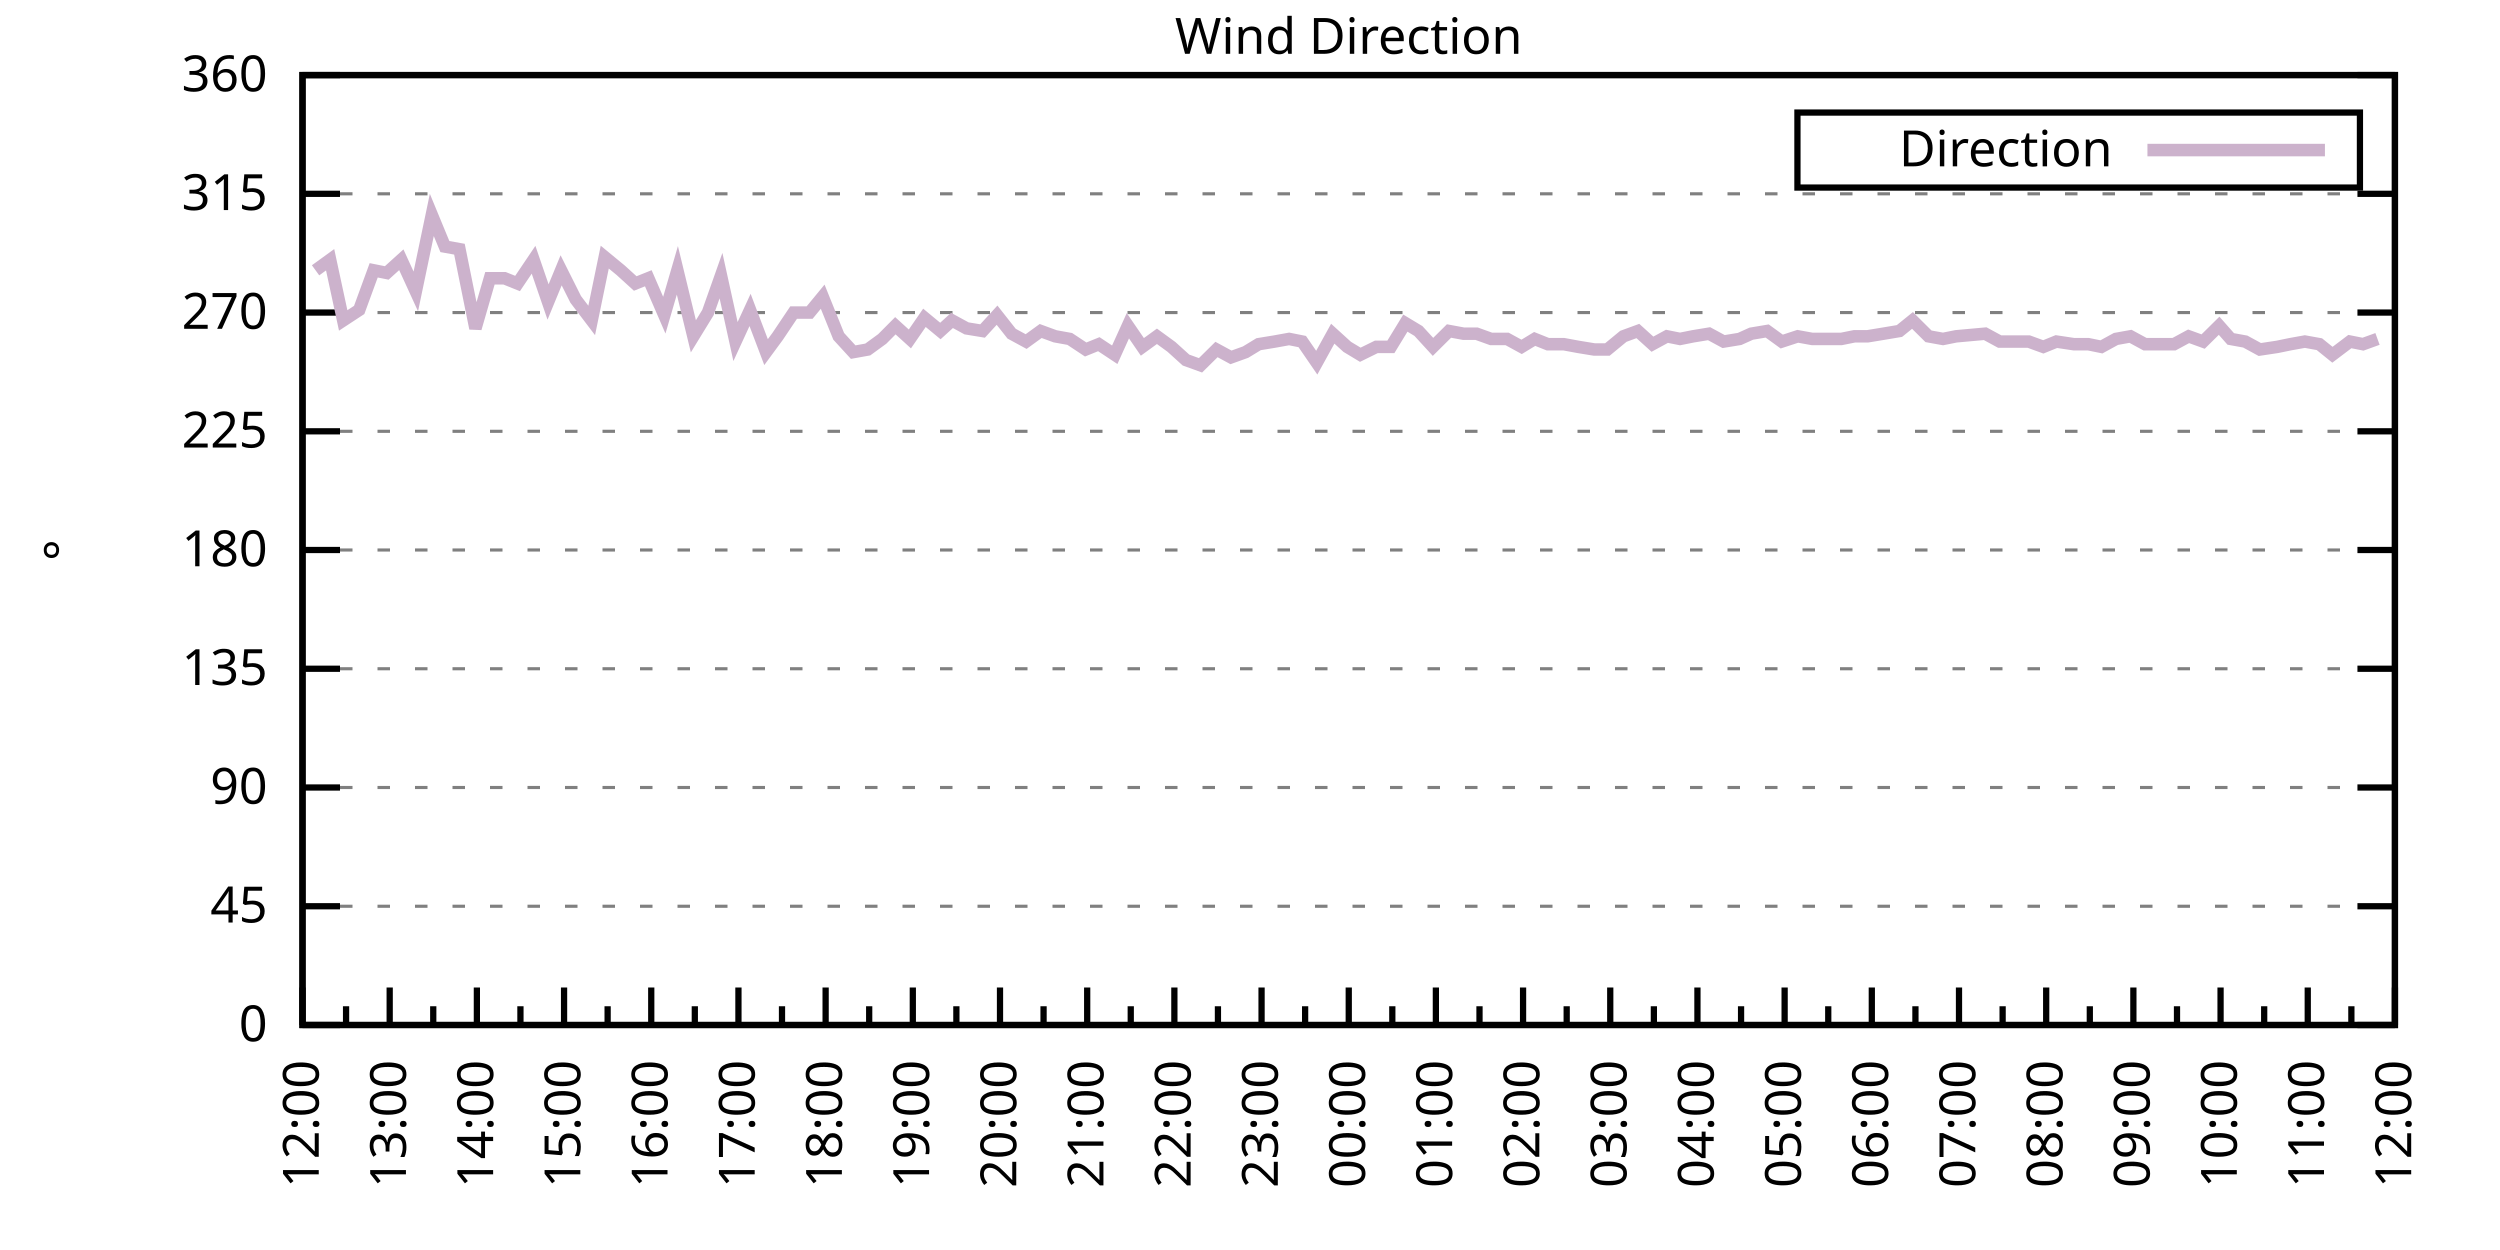
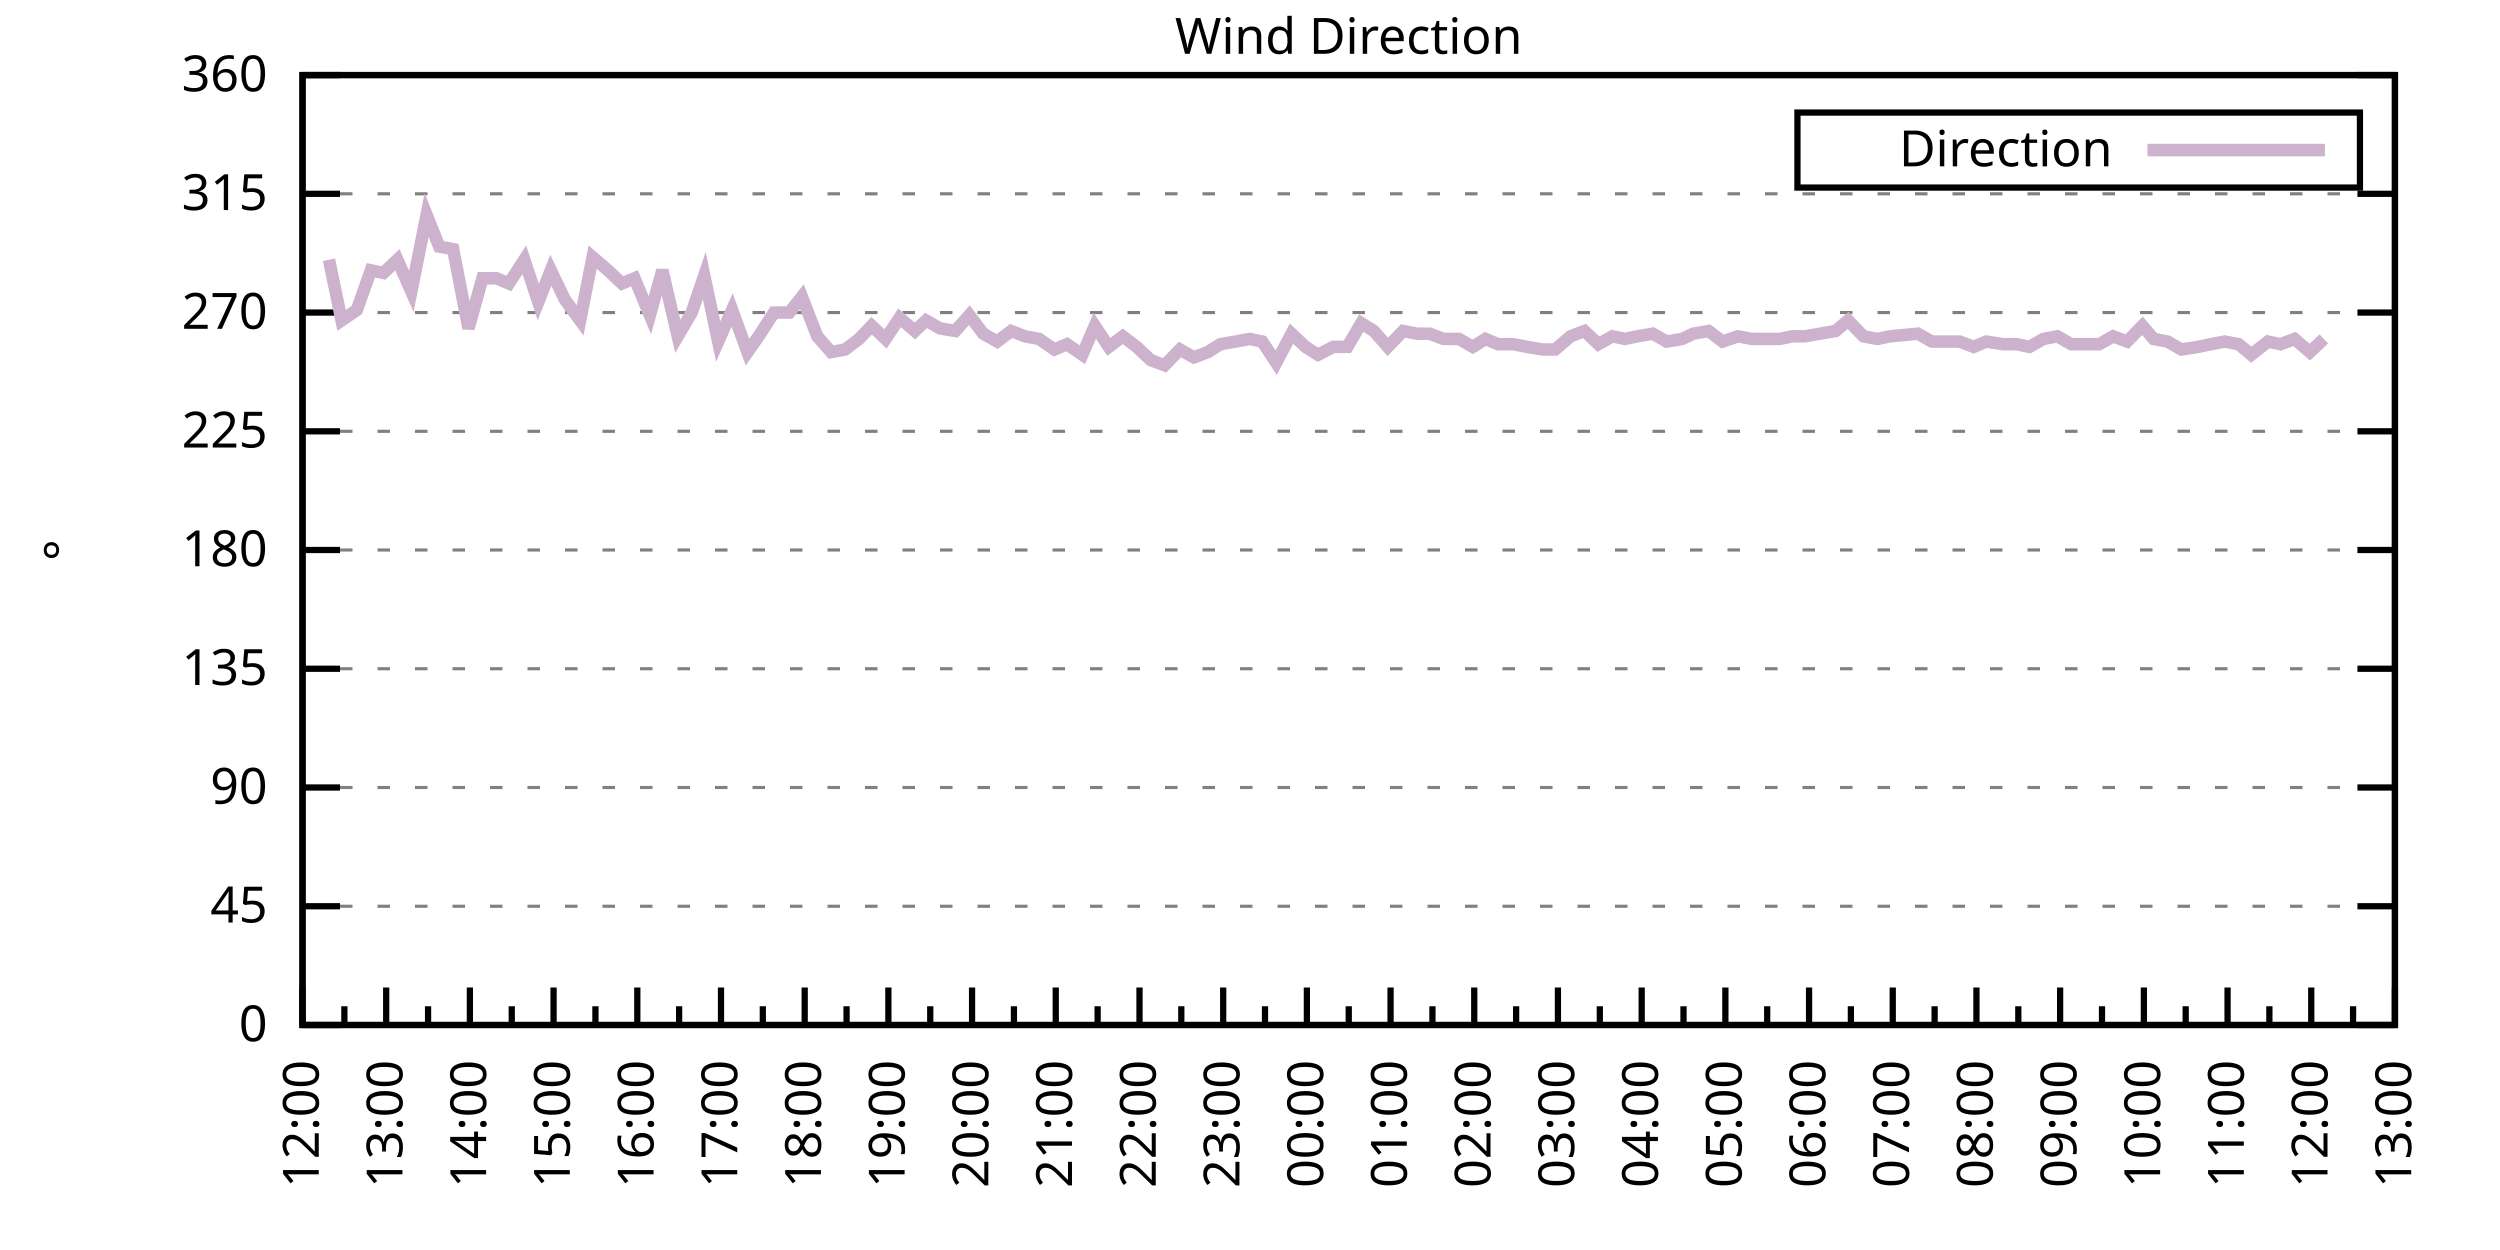
<svg xmlns="http://www.w3.org/2000/svg" xmlns:xlink="http://www.w3.org/1999/xlink" width="400" height="200" viewBox="0 0 400 200">
  <g id="gnuplot_canvas">
    <rect x="0" y="0" width="400" height="200" fill="none" />
    <defs>
      <circle id="gpDot" r="0.5" stroke-width="0.5" stroke="currentColor" />
      <path id="gpPt0" stroke-width="0.333" stroke="currentColor" d="M-1,0 h2 M0,-1 v2" />
      <path id="gpPt1" stroke-width="0.333" stroke="currentColor" d="M-1,-1 L1,1 M1,-1 L-1,1" />
      <path id="gpPt2" stroke-width="0.333" stroke="currentColor" d="M-1,0 L1,0 M0,-1 L0,1 M-1,-1 L1,1 M-1,1 L1,-1" />
      <rect id="gpPt3" stroke-width="0.333" stroke="currentColor" x="-1" y="-1" width="2" height="2" />
      <rect id="gpPt4" stroke-width="0.333" stroke="currentColor" fill="currentColor" x="-1" y="-1" width="2" height="2" />
      <circle id="gpPt5" stroke-width="0.333" stroke="currentColor" cx="0" cy="0" r="1" />
      <use xlink:href="#gpPt5" id="gpPt6" fill="currentColor" stroke="none" />
      <path id="gpPt7" stroke-width="0.333" stroke="currentColor" d="M0,-1.33 L-1.33,0.67 L1.33,0.67 z" />
      <use xlink:href="#gpPt7" id="gpPt8" fill="currentColor" stroke="none" />
      <use xlink:href="#gpPt7" id="gpPt9" stroke="currentColor" transform="rotate(180)" />
      <use xlink:href="#gpPt9" id="gpPt10" fill="currentColor" stroke="none" />
      <use xlink:href="#gpPt3" id="gpPt11" stroke="currentColor" transform="rotate(45)" />
      <use xlink:href="#gpPt11" id="gpPt12" fill="currentColor" stroke="none" />
      <path id="gpPt13" stroke-width="0.333" stroke="currentColor" d="M0,1.330 L1.265,0.411 L0.782,-1.067 L-0.782,-1.076 L-1.265,0.411 z" />
      <use xlink:href="#gpPt13" id="gpPt14" fill="currentColor" stroke="none" />
      <filter id="textbox" filterUnits="objectBoundingBox" x="0" y="0" height="1" width="1">
        <feFlood flood-color="white" flood-opacity="1" result="bgnd" />
        <feComposite in="SourceGraphic" in2="bgnd" operator="atop" />
      </filter>
      <filter id="greybox" filterUnits="objectBoundingBox" x="0" y="0" height="1" width="1">
        <feFlood flood-color="lightgrey" flood-opacity="1" result="grey" />
        <feComposite in="SourceGraphic" in2="grey" operator="atop" />
      </filter>
    </defs>
    <g fill="none" color="white" stroke="currentColor" stroke-width="1.00" stroke-linecap="butt" stroke-linejoin="miter">
</g>
    <g fill="none" color="black" stroke="currentColor" stroke-width="1.00" stroke-linecap="butt" stroke-linejoin="miter">
      <g stroke="none" shape-rendering="crispEdges">
        <polygon fill="rgb(255, 255, 255)" points="48.40,164.00 383.18,164.00 383.18,12.02 48.40,12.02 " />
      </g>
    </g>
    <g fill="none" color="black" stroke="currentColor" stroke-width="1.00" stroke-linecap="butt" stroke-linejoin="miter">
</g>
    <g fill="none" color="black" stroke="black" stroke-width="0.50" stroke-linecap="butt" stroke-linejoin="miter">
</g>
    <g fill="none" color="gray" stroke="currentColor" stroke-width="0.50" stroke-linecap="butt" stroke-linejoin="miter">
      <path stroke="gray" stroke-dasharray="2,4" class="gridline" d="M48.40,164.00 L383.19,164.00  " />
    </g>
    <g fill="none" color="gray" stroke="gray" stroke-width="1.00" stroke-linecap="butt" stroke-linejoin="miter">
</g>
    <g fill="none" color="black" stroke="currentColor" stroke-width="1.00" stroke-linecap="butt" stroke-linejoin="miter">
      <path stroke="black" d="M48.40,164.00 L54.40,164.00 M383.19,164.00 L377.19,164.00  " />
      <g transform="translate(42.80,166.60)" stroke="none" fill="black" font-family="Sans" font-size="8.00" text-anchor="end">
        <text>
          <tspan font-family="Sans"> 0</tspan>
        </text>
      </g>
    </g>
    <g fill="none" color="black" stroke="currentColor" stroke-width="1.00" stroke-linecap="butt" stroke-linejoin="miter">
</g>
    <g fill="none" color="black" stroke="black" stroke-width="0.50" stroke-linecap="butt" stroke-linejoin="miter">
</g>
    <g fill="none" color="gray" stroke="currentColor" stroke-width="0.50" stroke-linecap="butt" stroke-linejoin="miter">
      <path stroke="gray" stroke-dasharray="2,4" class="gridline" d="M48.40,145.00 L383.19,145.00  " />
    </g>
    <g fill="none" color="gray" stroke="gray" stroke-width="1.00" stroke-linecap="butt" stroke-linejoin="miter">
</g>
    <g fill="none" color="black" stroke="currentColor" stroke-width="1.00" stroke-linecap="butt" stroke-linejoin="miter">
      <path stroke="black" d="M48.40,145.00 L54.40,145.00 M383.19,145.00 L377.19,145.00  " />
      <g transform="translate(42.80,147.60)" stroke="none" fill="black" font-family="Sans" font-size="8.00" text-anchor="end">
        <text>
          <tspan font-family="Sans"> 45</tspan>
        </text>
      </g>
    </g>
    <g fill="none" color="black" stroke="currentColor" stroke-width="1.00" stroke-linecap="butt" stroke-linejoin="miter">
</g>
    <g fill="none" color="black" stroke="black" stroke-width="0.50" stroke-linecap="butt" stroke-linejoin="miter">
</g>
    <g fill="none" color="gray" stroke="currentColor" stroke-width="0.50" stroke-linecap="butt" stroke-linejoin="miter">
      <path stroke="gray" stroke-dasharray="2,4" class="gridline" d="M48.40,126.00 L383.19,126.00  " />
    </g>
    <g fill="none" color="gray" stroke="gray" stroke-width="1.00" stroke-linecap="butt" stroke-linejoin="miter">
</g>
    <g fill="none" color="black" stroke="currentColor" stroke-width="1.00" stroke-linecap="butt" stroke-linejoin="miter">
      <path stroke="black" d="M48.40,126.00 L54.40,126.00 M383.19,126.00 L377.19,126.00  " />
      <g transform="translate(42.80,128.60)" stroke="none" fill="black" font-family="Sans" font-size="8.00" text-anchor="end">
        <text>
          <tspan font-family="Sans"> 90</tspan>
        </text>
      </g>
    </g>
    <g fill="none" color="black" stroke="currentColor" stroke-width="1.00" stroke-linecap="butt" stroke-linejoin="miter">
</g>
    <g fill="none" color="black" stroke="black" stroke-width="0.50" stroke-linecap="butt" stroke-linejoin="miter">
</g>
    <g fill="none" color="gray" stroke="currentColor" stroke-width="0.50" stroke-linecap="butt" stroke-linejoin="miter">
      <path stroke="gray" stroke-dasharray="2,4" class="gridline" d="M48.40,107.00 L383.19,107.00  " />
    </g>
    <g fill="none" color="gray" stroke="gray" stroke-width="1.00" stroke-linecap="butt" stroke-linejoin="miter">
</g>
    <g fill="none" color="black" stroke="currentColor" stroke-width="1.00" stroke-linecap="butt" stroke-linejoin="miter">
      <path stroke="black" d="M48.40,107.00 L54.40,107.00 M383.19,107.00 L377.19,107.00  " />
      <g transform="translate(42.80,109.60)" stroke="none" fill="black" font-family="Sans" font-size="8.00" text-anchor="end">
        <text>
          <tspan font-family="Sans"> 135</tspan>
        </text>
      </g>
    </g>
    <g fill="none" color="black" stroke="currentColor" stroke-width="1.00" stroke-linecap="butt" stroke-linejoin="miter">
</g>
    <g fill="none" color="black" stroke="black" stroke-width="0.50" stroke-linecap="butt" stroke-linejoin="miter">
</g>
    <g fill="none" color="gray" stroke="currentColor" stroke-width="0.50" stroke-linecap="butt" stroke-linejoin="miter">
      <path stroke="gray" stroke-dasharray="2,4" class="gridline" d="M48.40,88.00 L383.19,88.00  " />
    </g>
    <g fill="none" color="gray" stroke="gray" stroke-width="1.00" stroke-linecap="butt" stroke-linejoin="miter">
</g>
    <g fill="none" color="black" stroke="currentColor" stroke-width="1.00" stroke-linecap="butt" stroke-linejoin="miter">
      <path stroke="black" d="M48.40,88.00 L54.40,88.00 M383.19,88.00 L377.19,88.00  " />
      <g transform="translate(42.80,90.60)" stroke="none" fill="black" font-family="Sans" font-size="8.00" text-anchor="end">
        <text>
          <tspan font-family="Sans"> 180</tspan>
        </text>
      </g>
    </g>
    <g fill="none" color="black" stroke="currentColor" stroke-width="1.00" stroke-linecap="butt" stroke-linejoin="miter">
</g>
    <g fill="none" color="black" stroke="black" stroke-width="0.50" stroke-linecap="butt" stroke-linejoin="miter">
</g>
    <g fill="none" color="gray" stroke="currentColor" stroke-width="0.50" stroke-linecap="butt" stroke-linejoin="miter">
      <path stroke="gray" stroke-dasharray="2,4" class="gridline" d="M48.40,69.01 L383.19,69.01  " />
    </g>
    <g fill="none" color="gray" stroke="gray" stroke-width="1.00" stroke-linecap="butt" stroke-linejoin="miter">
</g>
    <g fill="none" color="black" stroke="currentColor" stroke-width="1.00" stroke-linecap="butt" stroke-linejoin="miter">
      <path stroke="black" d="M48.40,69.01 L54.40,69.01 M383.19,69.01 L377.19,69.01  " />
      <g transform="translate(42.80,71.61)" stroke="none" fill="black" font-family="Sans" font-size="8.00" text-anchor="end">
        <text>
          <tspan font-family="Sans"> 225</tspan>
        </text>
      </g>
    </g>
    <g fill="none" color="black" stroke="currentColor" stroke-width="1.00" stroke-linecap="butt" stroke-linejoin="miter">
</g>
    <g fill="none" color="black" stroke="black" stroke-width="0.50" stroke-linecap="butt" stroke-linejoin="miter">
</g>
    <g fill="none" color="gray" stroke="currentColor" stroke-width="0.50" stroke-linecap="butt" stroke-linejoin="miter">
      <path stroke="gray" stroke-dasharray="2,4" class="gridline" d="M48.40,50.01 L383.19,50.01  " />
    </g>
    <g fill="none" color="gray" stroke="gray" stroke-width="1.00" stroke-linecap="butt" stroke-linejoin="miter">
</g>
    <g fill="none" color="black" stroke="currentColor" stroke-width="1.00" stroke-linecap="butt" stroke-linejoin="miter">
      <path stroke="black" d="M48.40,50.01 L54.40,50.01 M383.19,50.01 L377.19,50.01  " />
      <g transform="translate(42.80,52.61)" stroke="none" fill="black" font-family="Sans" font-size="8.00" text-anchor="end">
        <text>
          <tspan font-family="Sans"> 270</tspan>
        </text>
      </g>
    </g>
    <g fill="none" color="black" stroke="currentColor" stroke-width="1.00" stroke-linecap="butt" stroke-linejoin="miter">
</g>
    <g fill="none" color="black" stroke="black" stroke-width="0.50" stroke-linecap="butt" stroke-linejoin="miter">
</g>
    <g fill="none" color="gray" stroke="currentColor" stroke-width="0.50" stroke-linecap="butt" stroke-linejoin="miter">
      <path stroke="gray" stroke-dasharray="2,4" class="gridline" d="M48.40,31.01 L383.19,31.01  " />
    </g>
    <g fill="none" color="gray" stroke="gray" stroke-width="1.00" stroke-linecap="butt" stroke-linejoin="miter">
</g>
    <g fill="none" color="black" stroke="currentColor" stroke-width="1.00" stroke-linecap="butt" stroke-linejoin="miter">
      <path stroke="black" d="M48.40,31.01 L54.40,31.01 M383.19,31.01 L377.19,31.01  " />
      <g transform="translate(42.80,33.61)" stroke="none" fill="black" font-family="Sans" font-size="8.00" text-anchor="end">
        <text>
          <tspan font-family="Sans"> 315</tspan>
        </text>
      </g>
    </g>
    <g fill="none" color="black" stroke="currentColor" stroke-width="1.00" stroke-linecap="butt" stroke-linejoin="miter">
</g>
    <g fill="none" color="black" stroke="black" stroke-width="0.50" stroke-linecap="butt" stroke-linejoin="miter">
</g>
    <g fill="none" color="gray" stroke="currentColor" stroke-width="0.50" stroke-linecap="butt" stroke-linejoin="miter">
      <path stroke="gray" stroke-dasharray="2,4" class="gridline" d="M48.40,12.01 L383.19,12.01  " />
    </g>
    <g fill="none" color="gray" stroke="gray" stroke-width="1.00" stroke-linecap="butt" stroke-linejoin="miter">
</g>
    <g fill="none" color="black" stroke="currentColor" stroke-width="1.00" stroke-linecap="butt" stroke-linejoin="miter">
      <path stroke="black" d="M48.40,12.01 L54.40,12.01 M383.19,12.01 L377.19,12.01  " />
      <g transform="translate(42.80,14.61)" stroke="none" fill="black" font-family="Sans" font-size="8.00" text-anchor="end">
        <text>
          <tspan font-family="Sans"> 360</tspan>
        </text>
      </g>
    </g>
    <g fill="none" color="black" stroke="currentColor" stroke-width="1.00" stroke-linecap="butt" stroke-linejoin="miter">
      <path stroke="black" d="M48.40,164.00 L48.40,158.00  " />
      <g transform="translate(51.00,169.60) rotate(270)" stroke="none" fill="black" font-family="Sans" font-size="8.00" text-anchor="end">
        <text>
          <tspan font-family="Sans">12:00</tspan>
        </text>
      </g>
    </g>
    <g fill="none" color="black" stroke="currentColor" stroke-width="1.00" stroke-linecap="butt" stroke-linejoin="miter">
-       <path stroke="black" d="M55.37,164.00 L55.37,161.00 M62.35,164.00 L62.35,158.00  " />
-       <g transform="translate(64.95,169.60) rotate(270)" stroke="none" fill="black" font-family="Sans" font-size="8.00" text-anchor="end">
+       <path stroke="black" d="M55.10,164.00 L55.10,161.00 M61.79,164.00 L61.79,158.00  " />
+       <g transform="translate(64.39,169.60) rotate(270)" stroke="none" fill="black" font-family="Sans" font-size="8.00" text-anchor="end">
        <text>
          <tspan font-family="Sans">13:00</tspan>
        </text>
      </g>
    </g>
    <g fill="none" color="black" stroke="currentColor" stroke-width="1.00" stroke-linecap="butt" stroke-linejoin="miter">
-       <path stroke="black" d="M69.32,164.00 L69.32,161.00 M76.30,164.00 L76.30,158.00  " />
-       <g transform="translate(78.90,169.60) rotate(270)" stroke="none" fill="black" font-family="Sans" font-size="8.00" text-anchor="end">
+       <path stroke="black" d="M68.49,164.00 L68.49,161.00 M75.18,164.00 L75.18,158.00  " />
+       <g transform="translate(77.78,169.60) rotate(270)" stroke="none" fill="black" font-family="Sans" font-size="8.00" text-anchor="end">
        <text>
          <tspan font-family="Sans">14:00</tspan>
        </text>
      </g>
    </g>
    <g fill="none" color="black" stroke="currentColor" stroke-width="1.00" stroke-linecap="butt" stroke-linejoin="miter">
-       <path stroke="black" d="M83.27,164.00 L83.27,161.00 M90.25,164.00 L90.25,158.00  " />
-       <g transform="translate(92.85,169.60) rotate(270)" stroke="none" fill="black" font-family="Sans" font-size="8.00" text-anchor="end">
+       <path stroke="black" d="M81.88,164.00 L81.88,161.00 M88.57,164.00 L88.57,158.00  " />
+       <g transform="translate(91.17,169.60) rotate(270)" stroke="none" fill="black" font-family="Sans" font-size="8.00" text-anchor="end">
        <text>
          <tspan font-family="Sans">15:00</tspan>
        </text>
      </g>
    </g>
    <g fill="none" color="black" stroke="currentColor" stroke-width="1.00" stroke-linecap="butt" stroke-linejoin="miter">
-       <path stroke="black" d="M97.22,164.00 L97.22,161.00 M104.20,164.00 L104.20,158.00  " />
-       <g transform="translate(106.80,169.60) rotate(270)" stroke="none" fill="black" font-family="Sans" font-size="8.00" text-anchor="end">
+       <path stroke="black" d="M95.27,164.00 L95.27,161.00 M101.97,164.00 L101.97,158.00  " />
+       <g transform="translate(104.57,169.60) rotate(270)" stroke="none" fill="black" font-family="Sans" font-size="8.00" text-anchor="end">
        <text>
          <tspan font-family="Sans">16:00</tspan>
        </text>
      </g>
    </g>
    <g fill="none" color="black" stroke="currentColor" stroke-width="1.00" stroke-linecap="butt" stroke-linejoin="miter">
-       <path stroke="black" d="M111.17,164.00 L111.17,161.00 M118.15,164.00 L118.15,158.00  " />
-       <g transform="translate(120.75,169.60) rotate(270)" stroke="none" fill="black" font-family="Sans" font-size="8.00" text-anchor="end">
+       <path stroke="black" d="M108.66,164.00 L108.66,161.00 M115.36,164.00 L115.36,158.00  " />
+       <g transform="translate(117.96,169.60) rotate(270)" stroke="none" fill="black" font-family="Sans" font-size="8.00" text-anchor="end">
        <text>
          <tspan font-family="Sans">17:00</tspan>
        </text>
      </g>
    </g>
    <g fill="none" color="black" stroke="currentColor" stroke-width="1.00" stroke-linecap="butt" stroke-linejoin="miter">
-       <path stroke="black" d="M125.12,164.00 L125.12,161.00 M132.10,164.00 L132.10,158.00  " />
-       <g transform="translate(134.70,169.60) rotate(270)" stroke="none" fill="black" font-family="Sans" font-size="8.00" text-anchor="end">
+       <path stroke="black" d="M122.05,164.00 L122.05,161.00 M128.75,164.00 L128.75,158.00  " />
+       <g transform="translate(131.35,169.60) rotate(270)" stroke="none" fill="black" font-family="Sans" font-size="8.00" text-anchor="end">
        <text>
          <tspan font-family="Sans">18:00</tspan>
        </text>
      </g>
    </g>
    <g fill="none" color="black" stroke="currentColor" stroke-width="1.00" stroke-linecap="butt" stroke-linejoin="miter">
-       <path stroke="black" d="M139.07,164.00 L139.07,161.00 M146.05,164.00 L146.05,158.00  " />
-       <g transform="translate(148.65,169.60) rotate(270)" stroke="none" fill="black" font-family="Sans" font-size="8.00" text-anchor="end">
+       <path stroke="black" d="M135.45,164.00 L135.45,161.00 M142.14,164.00 L142.14,158.00  " />
+       <g transform="translate(144.74,169.60) rotate(270)" stroke="none" fill="black" font-family="Sans" font-size="8.00" text-anchor="end">
        <text>
          <tspan font-family="Sans">19:00</tspan>
        </text>
      </g>
    </g>
    <g fill="none" color="black" stroke="currentColor" stroke-width="1.00" stroke-linecap="butt" stroke-linejoin="miter">
-       <path stroke="black" d="M153.02,164.00 L153.02,161.00 M160.00,164.00 L160.00,158.00  " />
-       <g transform="translate(162.60,169.60) rotate(270)" stroke="none" fill="black" font-family="Sans" font-size="8.00" text-anchor="end">
+       <path stroke="black" d="M148.84,164.00 L148.84,161.00 M155.53,164.00 L155.53,158.00  " />
+       <g transform="translate(158.13,169.60) rotate(270)" stroke="none" fill="black" font-family="Sans" font-size="8.00" text-anchor="end">
        <text>
          <tspan font-family="Sans">20:00</tspan>
        </text>
      </g>
    </g>
    <g fill="none" color="black" stroke="currentColor" stroke-width="1.00" stroke-linecap="butt" stroke-linejoin="miter">
-       <path stroke="black" d="M166.97,164.00 L166.97,161.00 M173.95,164.00 L173.95,158.00  " />
-       <g transform="translate(176.55,169.60) rotate(270)" stroke="none" fill="black" font-family="Sans" font-size="8.00" text-anchor="end">
+       <path stroke="black" d="M162.23,164.00 L162.23,161.00 M168.92,164.00 L168.92,158.00  " />
+       <g transform="translate(171.52,169.60) rotate(270)" stroke="none" fill="black" font-family="Sans" font-size="8.00" text-anchor="end">
        <text>
          <tspan font-family="Sans">21:00</tspan>
        </text>
      </g>
    </g>
    <g fill="none" color="black" stroke="currentColor" stroke-width="1.00" stroke-linecap="butt" stroke-linejoin="miter">
-       <path stroke="black" d="M180.92,164.00 L180.92,161.00 M187.90,164.00 L187.90,158.00  " />
-       <g transform="translate(190.50,169.60) rotate(270)" stroke="none" fill="black" font-family="Sans" font-size="8.00" text-anchor="end">
+       <path stroke="black" d="M175.62,164.00 L175.62,161.00 M182.32,164.00 L182.32,158.00  " />
+       <g transform="translate(184.92,169.60) rotate(270)" stroke="none" fill="black" font-family="Sans" font-size="8.00" text-anchor="end">
        <text>
          <tspan font-family="Sans">22:00</tspan>
        </text>
      </g>
    </g>
    <g fill="none" color="black" stroke="currentColor" stroke-width="1.00" stroke-linecap="butt" stroke-linejoin="miter">
-       <path stroke="black" d="M194.87,164.00 L194.87,161.00 M201.85,164.00 L201.85,158.00  " />
-       <g transform="translate(204.45,169.60) rotate(270)" stroke="none" fill="black" font-family="Sans" font-size="8.00" text-anchor="end">
+       <path stroke="black" d="M189.01,164.00 L189.01,161.00 M195.71,164.00 L195.71,158.00  " />
+       <g transform="translate(198.31,169.60) rotate(270)" stroke="none" fill="black" font-family="Sans" font-size="8.00" text-anchor="end">
        <text>
          <tspan font-family="Sans">23:00</tspan>
        </text>
      </g>
    </g>
    <g fill="none" color="black" stroke="currentColor" stroke-width="1.00" stroke-linecap="butt" stroke-linejoin="miter">
-       <path stroke="black" d="M208.82,164.00 L208.82,161.00 M215.80,164.00 L215.80,158.00  " />
-       <g transform="translate(218.40,169.60) rotate(270)" stroke="none" fill="black" font-family="Sans" font-size="8.00" text-anchor="end">
+       <path stroke="black" d="M202.40,164.00 L202.40,161.00 M209.10,164.00 L209.10,158.00  " />
+       <g transform="translate(211.70,169.60) rotate(270)" stroke="none" fill="black" font-family="Sans" font-size="8.00" text-anchor="end">
        <text>
          <tspan font-family="Sans">00:00</tspan>
        </text>
      </g>
    </g>
    <g fill="none" color="black" stroke="currentColor" stroke-width="1.00" stroke-linecap="butt" stroke-linejoin="miter">
-       <path stroke="black" d="M222.77,164.00 L222.77,161.00 M229.74,164.00 L229.74,158.00  " />
-       <g transform="translate(232.34,169.60) rotate(270)" stroke="none" fill="black" font-family="Sans" font-size="8.00" text-anchor="end">
+       <path stroke="black" d="M215.80,164.00 L215.80,161.00 M222.49,164.00 L222.49,158.00  " />
+       <g transform="translate(225.09,169.60) rotate(270)" stroke="none" fill="black" font-family="Sans" font-size="8.00" text-anchor="end">
        <text>
          <tspan font-family="Sans">01:00</tspan>
        </text>
      </g>
    </g>
    <g fill="none" color="black" stroke="currentColor" stroke-width="1.00" stroke-linecap="butt" stroke-linejoin="miter">
-       <path stroke="black" d="M236.72,164.00 L236.72,161.00 M243.69,164.00 L243.69,158.00  " />
-       <g transform="translate(246.29,169.60) rotate(270)" stroke="none" fill="black" font-family="Sans" font-size="8.00" text-anchor="end">
+       <path stroke="black" d="M229.19,164.00 L229.19,161.00 M235.88,164.00 L235.88,158.00  " />
+       <g transform="translate(238.48,169.60) rotate(270)" stroke="none" fill="black" font-family="Sans" font-size="8.00" text-anchor="end">
        <text>
          <tspan font-family="Sans">02:00</tspan>
        </text>
      </g>
    </g>
    <g fill="none" color="black" stroke="currentColor" stroke-width="1.00" stroke-linecap="butt" stroke-linejoin="miter">
-       <path stroke="black" d="M250.67,164.00 L250.67,161.00 M257.64,164.00 L257.64,158.00  " />
-       <g transform="translate(260.24,169.60) rotate(270)" stroke="none" fill="black" font-family="Sans" font-size="8.00" text-anchor="end">
+       <path stroke="black" d="M242.58,164.00 L242.58,161.00 M249.27,164.00 L249.27,158.00  " />
+       <g transform="translate(251.87,169.60) rotate(270)" stroke="none" fill="black" font-family="Sans" font-size="8.00" text-anchor="end">
        <text>
          <tspan font-family="Sans">03:00</tspan>
        </text>
      </g>
    </g>
    <g fill="none" color="black" stroke="currentColor" stroke-width="1.00" stroke-linecap="butt" stroke-linejoin="miter">
-       <path stroke="black" d="M264.62,164.00 L264.62,161.00 M271.59,164.00 L271.59,158.00  " />
-       <g transform="translate(274.19,169.60) rotate(270)" stroke="none" fill="black" font-family="Sans" font-size="8.00" text-anchor="end">
+       <path stroke="black" d="M255.97,164.00 L255.97,161.00 M262.67,164.00 L262.67,158.00  " />
+       <g transform="translate(265.27,169.60) rotate(270)" stroke="none" fill="black" font-family="Sans" font-size="8.00" text-anchor="end">
        <text>
          <tspan font-family="Sans">04:00</tspan>
        </text>
      </g>
    </g>
    <g fill="none" color="black" stroke="currentColor" stroke-width="1.00" stroke-linecap="butt" stroke-linejoin="miter">
-       <path stroke="black" d="M278.57,164.00 L278.57,161.00 M285.54,164.00 L285.54,158.00  " />
-       <g transform="translate(288.14,169.60) rotate(270)" stroke="none" fill="black" font-family="Sans" font-size="8.00" text-anchor="end">
+       <path stroke="black" d="M269.36,164.00 L269.36,161.00 M276.06,164.00 L276.06,158.00  " />
+       <g transform="translate(278.66,169.60) rotate(270)" stroke="none" fill="black" font-family="Sans" font-size="8.00" text-anchor="end">
        <text>
          <tspan font-family="Sans">05:00</tspan>
        </text>
      </g>
    </g>
    <g fill="none" color="black" stroke="currentColor" stroke-width="1.00" stroke-linecap="butt" stroke-linejoin="miter">
-       <path stroke="black" d="M292.52,164.00 L292.52,161.00 M299.49,164.00 L299.49,158.00  " />
-       <g transform="translate(302.09,169.60) rotate(270)" stroke="none" fill="black" font-family="Sans" font-size="8.00" text-anchor="end">
+       <path stroke="black" d="M282.75,164.00 L282.75,161.00 M289.45,164.00 L289.45,158.00  " />
+       <g transform="translate(292.05,169.60) rotate(270)" stroke="none" fill="black" font-family="Sans" font-size="8.00" text-anchor="end">
        <text>
          <tspan font-family="Sans">06:00</tspan>
        </text>
      </g>
    </g>
    <g fill="none" color="black" stroke="currentColor" stroke-width="1.00" stroke-linecap="butt" stroke-linejoin="miter">
-       <path stroke="black" d="M306.47,164.00 L306.47,161.00 M313.44,164.00 L313.44,158.00  " />
-       <g transform="translate(316.04,169.60) rotate(270)" stroke="none" fill="black" font-family="Sans" font-size="8.00" text-anchor="end">
+       <path stroke="black" d="M296.14,164.00 L296.14,161.00 M302.84,164.00 L302.84,158.00  " />
+       <g transform="translate(305.44,169.60) rotate(270)" stroke="none" fill="black" font-family="Sans" font-size="8.00" text-anchor="end">
        <text>
          <tspan font-family="Sans">07:00</tspan>
        </text>
      </g>
    </g>
    <g fill="none" color="black" stroke="currentColor" stroke-width="1.00" stroke-linecap="butt" stroke-linejoin="miter">
-       <path stroke="black" d="M320.42,164.00 L320.42,161.00 M327.39,164.00 L327.39,158.00  " />
-       <g transform="translate(329.99,169.60) rotate(270)" stroke="none" fill="black" font-family="Sans" font-size="8.00" text-anchor="end">
+       <path stroke="black" d="M309.54,164.00 L309.54,161.00 M316.23,164.00 L316.23,158.00  " />
+       <g transform="translate(318.83,169.60) rotate(270)" stroke="none" fill="black" font-family="Sans" font-size="8.00" text-anchor="end">
        <text>
          <tspan font-family="Sans">08:00</tspan>
        </text>
      </g>
    </g>
    <g fill="none" color="black" stroke="currentColor" stroke-width="1.00" stroke-linecap="butt" stroke-linejoin="miter">
-       <path stroke="black" d="M334.37,164.00 L334.37,161.00 M341.34,164.00 L341.34,158.00  " />
-       <g transform="translate(343.94,169.60) rotate(270)" stroke="none" fill="black" font-family="Sans" font-size="8.00" text-anchor="end">
+       <path stroke="black" d="M322.93,164.00 L322.93,161.00 M329.62,164.00 L329.62,158.00  " />
+       <g transform="translate(332.22,169.60) rotate(270)" stroke="none" fill="black" font-family="Sans" font-size="8.00" text-anchor="end">
        <text>
          <tspan font-family="Sans">09:00</tspan>
        </text>
      </g>
    </g>
    <g fill="none" color="black" stroke="currentColor" stroke-width="1.00" stroke-linecap="butt" stroke-linejoin="miter">
-       <path stroke="black" d="M348.32,164.00 L348.32,161.00 M355.29,164.00 L355.29,158.00  " />
-       <g transform="translate(357.89,169.60) rotate(270)" stroke="none" fill="black" font-family="Sans" font-size="8.00" text-anchor="end">
+       <path stroke="black" d="M336.32,164.00 L336.32,161.00 M343.02,164.00 L343.02,158.00  " />
+       <g transform="translate(345.62,169.60) rotate(270)" stroke="none" fill="black" font-family="Sans" font-size="8.00" text-anchor="end">
        <text>
          <tspan font-family="Sans">10:00</tspan>
        </text>
      </g>
    </g>
    <g fill="none" color="black" stroke="currentColor" stroke-width="1.00" stroke-linecap="butt" stroke-linejoin="miter">
-       <path stroke="black" d="M362.27,164.00 L362.27,161.00 M369.24,164.00 L369.24,158.00  " />
-       <g transform="translate(371.84,169.60) rotate(270)" stroke="none" fill="black" font-family="Sans" font-size="8.00" text-anchor="end">
+       <path stroke="black" d="M349.71,164.00 L349.71,161.00 M356.41,164.00 L356.41,158.00  " />
+       <g transform="translate(359.01,169.60) rotate(270)" stroke="none" fill="black" font-family="Sans" font-size="8.00" text-anchor="end">
        <text>
          <tspan font-family="Sans">11:00</tspan>
        </text>
      </g>
    </g>
    <g fill="none" color="black" stroke="currentColor" stroke-width="1.00" stroke-linecap="butt" stroke-linejoin="miter">
-       <path stroke="black" d="M376.22,164.00 L376.22,161.00 M383.19,164.00 L383.19,158.00  " />
+       <path stroke="black" d="M363.10,164.00 L363.10,161.00 M369.80,164.00 L369.80,158.00  " />
+       <g transform="translate(372.40,169.60) rotate(270)" stroke="none" fill="black" font-family="Sans" font-size="8.00" text-anchor="end">
+         <text>
+           <tspan font-family="Sans">12:00</tspan>
+         </text>
+       </g>
+     </g>
+     <g fill="none" color="black" stroke="currentColor" stroke-width="1.00" stroke-linecap="butt" stroke-linejoin="miter">
+       <path stroke="black" d="M376.49,164.00 L376.49,161.00 M383.19,164.00 L383.19,158.00  " />
      <g transform="translate(385.79,169.60) rotate(270)" stroke="none" fill="black" font-family="Sans" font-size="8.00" text-anchor="end">
        <text>
-           <tspan font-family="Sans">12:00</tspan>
+           <tspan font-family="Sans">13:00</tspan>
        </text>
      </g>
    </g>
    <g fill="none" color="black" stroke="currentColor" stroke-width="1.00" stroke-linecap="butt" stroke-linejoin="miter">
</g>
    <g fill="none" color="black" stroke="currentColor" stroke-width="1.00" stroke-linecap="butt" stroke-linejoin="miter">
      <path stroke="black" d="M48.40,12.01 L48.40,164.00 L383.19,164.00 L383.19,12.01 L48.40,12.01 Z  " />
    </g>
    <g fill="none" color="black" stroke="currentColor" stroke-width="1.00" stroke-linecap="butt" stroke-linejoin="miter">
      <g transform="translate(12.80,88.01) rotate(270)" stroke="none" fill="black" font-family="Sans" font-size="8.00" text-anchor="middle">
        <text>
          <tspan font-family="Sans">°</tspan>
        </text>
      </g>
    </g>
    <g fill="none" color="black" stroke="currentColor" stroke-width="1.00" stroke-linecap="butt" stroke-linejoin="miter">
</g>
    <g fill="none" color="black" stroke="currentColor" stroke-width="1.00" stroke-linecap="butt" stroke-linejoin="miter">
      <path stroke="black" d="M287.59,30.01 L287.59,18.01 L377.59,18.01 L377.59,30.01 L287.59,30.01 Z  " />
    </g>
    <g id="Wind_direction_plot_1">
      <g fill="none" color="white" stroke="black" stroke-width="2.00" stroke-linecap="butt" stroke-linejoin="miter">
</g>
      <g fill="none" color="black" stroke="currentColor" stroke-width="2.00" stroke-linecap="butt" stroke-linejoin="miter">
        <g transform="translate(337.99,26.61)" stroke="none" fill="black" font-family="Sans" font-size="8.00" text-anchor="end">
          <text>
            <tspan font-family="Sans">Direction</tspan>
          </text>
        </g>
      </g>
      <g fill="none" color="black" stroke="currentColor" stroke-width="2.00" stroke-linecap="butt" stroke-linejoin="miter">
-         <path stroke="rgb(204, 178, 204)" d="M343.59,24.01 L371.99,24.01 M50.49,43.25 L52.82,41.56 L54.91,51.27 L57.47,49.59 L59.79,43.25 L61.88,43.67   L64.21,41.56 L66.53,46.63 L69.09,34.39 L71.18,39.45 L73.51,39.87 L76.07,52.54 L78.39,44.52 L80.72,44.52   L82.81,45.36 L85.37,41.56 L87.69,48.32 L89.78,43.25 L92.11,47.90 L94.67,51.27 L96.76,41.14 L99.32,43.25   L101.64,45.36 L103.73,44.52 L106.29,50.43 L108.38,43.25 L110.94,53.81 L113.27,50.01 L115.36,44.10 L117.68,54.65   L120.01,49.59 L122.57,56.34 L124.43,53.81 L126.98,50.01 L129.54,50.01 L131.63,47.47 L134.19,53.81 L136.51,56.34   L138.84,55.92 L141.16,54.23 L143.26,52.12 L145.58,54.23 L147.91,50.85 L150.46,52.96 L152.32,51.27 L154.65,52.54   L157.21,52.96 L159.53,50.43 L161.86,53.39 L164.18,54.65 L166.51,52.96 L168.83,53.81 L171.16,54.23 L173.71,55.92   L175.81,55.07 L178.36,56.76 L180.46,52.12 L182.78,55.50 L185.11,53.81 L187.43,55.50 L189.76,57.61 L192.08,58.45   L194.64,55.92 L196.96,57.18 L199.29,56.34 L201.38,55.07 L203.94,54.65 L206.26,54.23 L208.36,54.65 L210.68,58.03   L213.24,53.39 L215.56,55.50 L217.65,56.76 L220.21,55.50 L222.54,55.50 L224.86,51.70 L226.95,52.96 L229.28,55.50   L231.84,52.96 L234.16,53.39 L236.25,53.39 L238.58,54.23 L241.14,54.23 L243.46,55.50 L245.55,54.23 L247.65,55.07   L250.20,55.07 L252.53,55.50 L255.09,55.92 L257.18,55.92 L259.74,53.81 L262.06,52.96 L264.39,55.07 L266.71,53.81   L268.80,54.23 L270.90,53.81 L273.45,53.39 L275.78,54.65 L278.34,54.23 L280.20,53.39 L282.75,52.96 L285.08,54.65   L287.64,53.81 L289.96,54.23 L292.29,54.23 L294.61,54.23 L296.70,53.81 L298.80,53.81 L301.35,53.39 L303.91,52.96   L306.00,51.27 L308.56,53.81 L310.88,54.23 L312.98,53.81 L317.63,53.39 L319.95,54.65 L322.51,54.65 L324.60,54.65   L326.93,55.50 L329.02,54.65 L331.81,55.07 L334.13,55.07 L336.23,55.50 L338.55,54.23 L340.88,53.81 L343.20,55.07   L345.76,55.07 L347.85,55.07 L350.18,53.81 L352.50,54.65 L355.06,52.12 L356.92,54.23 L359.24,54.65 L361.57,55.92   L364.36,55.50 L366.45,55.07 L368.78,54.65 L371.10,55.07 L373.19,56.76 L375.98,54.65 L378.08,55.07 L380.40,54.23    " />
+         <path stroke="rgb(204, 178, 204)" d="M343.59,24.01 L371.99,24.01 M52.64,41.56 L54.65,51.27 L57.10,49.59 L59.34,43.25 L61.35,43.67 L63.58,41.56   L65.81,46.63 L68.26,34.39 L70.27,39.45 L72.50,39.87 L74.96,52.54 L77.19,44.52 L79.42,44.52 L81.43,45.36   L83.89,41.56 L86.12,48.32 L88.13,43.25 L90.36,47.90 L92.82,51.27 L94.82,41.14 L97.28,43.25 L99.51,45.36   L101.52,44.52 L103.98,50.43 L105.98,43.25 L108.44,53.81 L110.67,50.01 L112.68,44.10 L114.91,54.65 L117.14,49.59   L119.60,56.34 L121.38,53.81 L123.84,50.01 L126.29,50.01 L128.30,47.47 L130.76,53.81 L132.99,56.34 L135.22,55.92   L137.45,54.23 L139.46,52.12 L141.69,54.23 L143.93,50.85 L146.38,52.96 L148.17,51.27 L150.40,52.54 L152.85,52.96   L155.09,50.43 L157.32,53.39 L159.55,54.65 L161.78,52.96 L164.01,53.81 L166.25,54.23 L168.70,55.92 L170.71,55.07   L173.17,56.76 L175.17,52.12 L177.41,55.50 L179.64,53.81 L181.87,55.50 L184.10,57.61 L186.33,58.45 L188.79,55.92   L191.02,57.18 L193.25,56.34 L195.26,55.07 L197.72,54.65 L199.95,54.23 L201.96,54.65 L204.19,58.03 L206.64,53.39   L208.88,55.50 L210.88,56.76 L213.34,55.50 L215.57,55.50 L217.80,51.70 L219.81,52.96 L222.04,55.50 L224.50,52.96   L226.73,53.39 L228.74,53.39 L230.97,54.23 L233.43,54.23 L235.66,55.50 L237.67,54.23 L239.68,55.07 L242.13,55.07   L244.36,55.50 L246.82,55.92 L248.83,55.92 L251.28,53.81 L253.51,52.96 L255.75,55.07 L257.98,53.81 L259.99,54.23   L262.00,53.81 L264.45,53.39 L266.68,54.65 L269.14,54.23 L270.92,53.39 L273.38,52.96 L275.61,54.65 L278.07,53.81   L280.30,54.23 L282.53,54.23 L284.76,54.23 L286.77,53.81 L288.78,53.81 L291.23,53.39 L293.69,52.96 L295.70,51.27   L298.15,53.81 L300.39,54.23 L302.39,53.81 L306.86,53.39 L309.09,54.65 L311.54,54.65 L313.55,54.65 L315.79,55.50   L317.79,54.65 L320.47,55.07 L322.70,55.07 L324.71,55.50 L326.95,54.23 L329.18,53.81 L331.41,55.07 L333.86,55.07   L335.87,55.07 L338.10,53.81 L340.34,54.65 L342.79,52.12 L344.58,54.23 L346.81,54.65 L349.04,55.92 L351.72,55.50   L353.73,55.07 L355.96,54.65 L358.19,55.07 L360.20,56.76 L362.88,54.65 L364.89,55.07 L367.12,54.23 L369.58,56.34   L371.81,54.23  " />
      </g>
    </g>
    <g fill="none" color="black" stroke="currentColor" stroke-width="2.00" stroke-linecap="butt" stroke-linejoin="miter">
</g>
    <g fill="none" color="black" stroke="black" stroke-width="1.00" stroke-linecap="butt" stroke-linejoin="miter">
</g>
    <g fill="none" color="black" stroke="currentColor" stroke-width="1.00" stroke-linecap="butt" stroke-linejoin="miter">
      <path stroke="black" d="M48.40,12.01 L48.40,164.00 L383.19,164.00 L383.19,12.01 L48.40,12.01 Z  " />
    </g>
    <g fill="none" color="black" stroke="currentColor" stroke-width="1.00" stroke-linecap="butt" stroke-linejoin="miter">
      <g transform="translate(215.79,8.61)" stroke="none" fill="black" font-family="Sans" font-size="8.00" text-anchor="middle">
        <text>
          <tspan font-family="Sans">Wind Direction</tspan>
        </text>
      </g>
    </g>
    <g fill="none" color="black" stroke="currentColor" stroke-width="1.00" stroke-linecap="butt" stroke-linejoin="miter">
</g>
  </g>
</svg>
